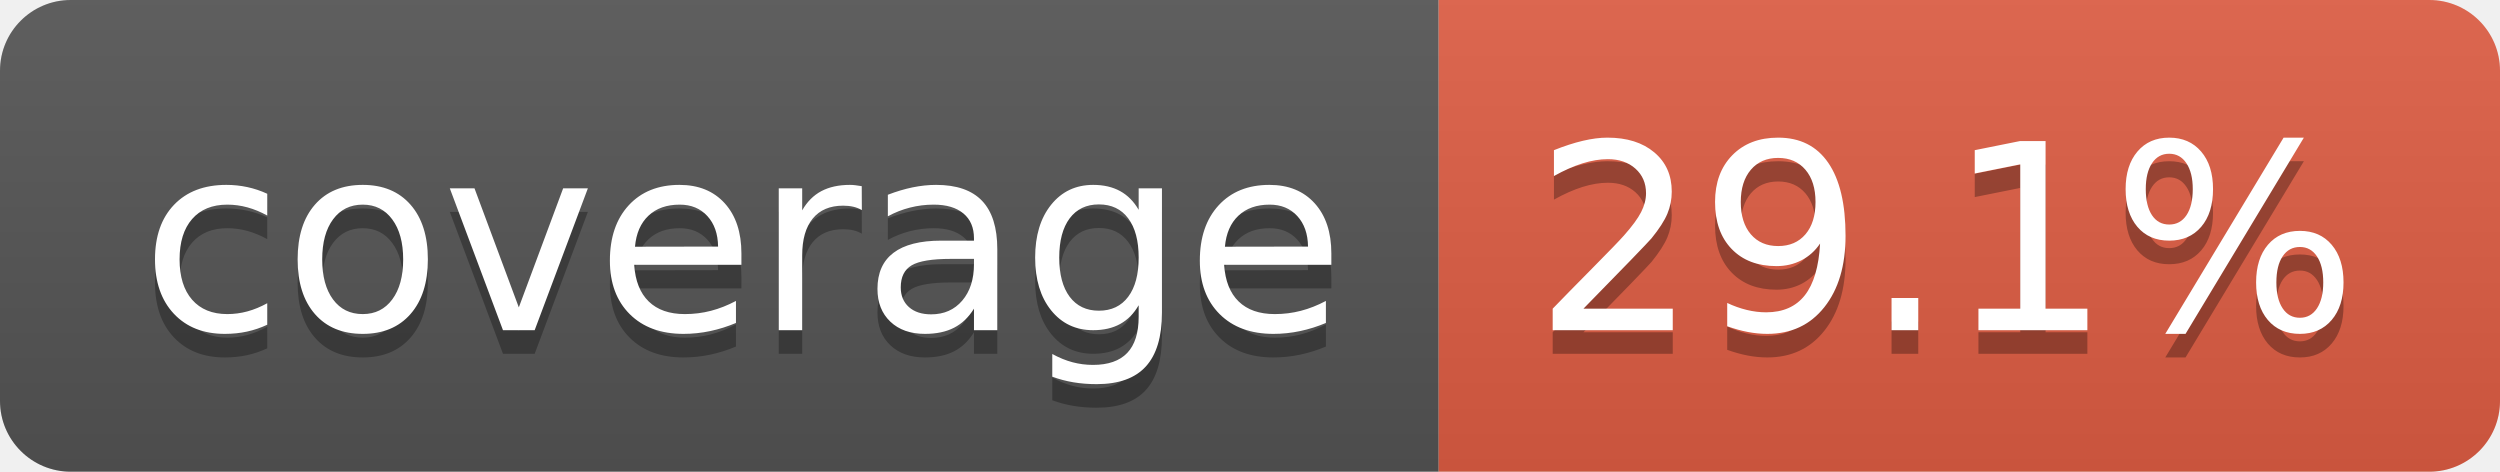
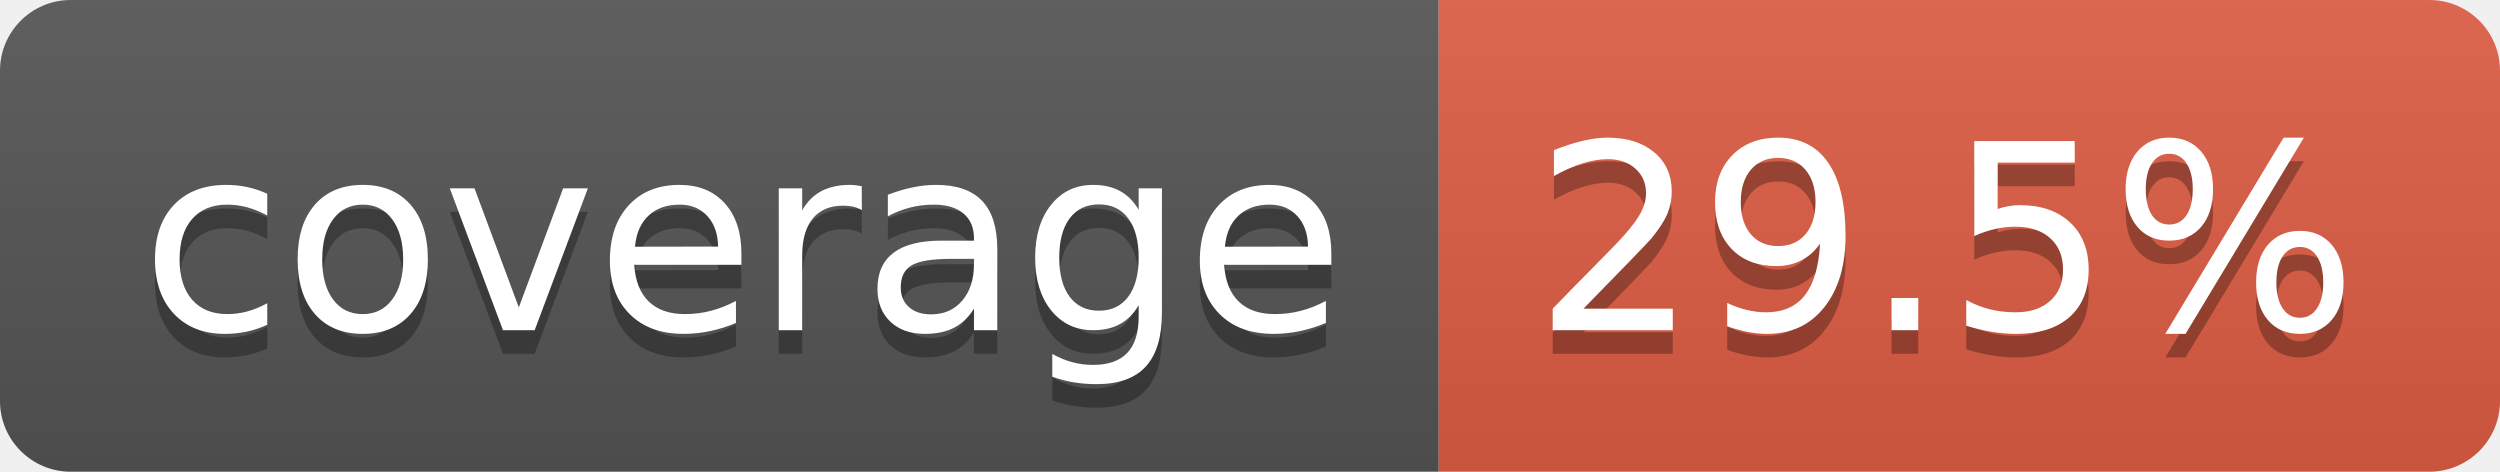
- <svg xmlns="http://www.w3.org/2000/svg" width="106" height="20" role="img" aria-label="coverage: 29.1%">
+ <svg xmlns="http://www.w3.org/2000/svg" width="106" height="20" role="img" aria-label="coverage: 29.5%">
  <linearGradient id="s" x2="0" y2="100%">
    <stop offset="0" stop-color="#bbb" stop-opacity=".1" />
    <stop offset="1" stop-opacity=".1" />
  </linearGradient>
  <clipPath id="r">
    <rect width="106" height="20" rx="3" fill="#fff" />
  </clipPath>
  <g clip-path="url(#r)">
    <rect width="61" height="20" fill="#555" />
    <rect x="61" width="45" height="20" fill="#e05d44" />
    <rect width="106" height="20" fill="url(#s)" />
  </g>
  <g fill="#fff" text-anchor="middle" font-family="Verdana,Geneva,DejaVu Sans,sans-serif" text-rendering="geometricPrecision" font-size="110">
    <text aria-hidden="true" x="315" y="150" fill="#010101" fill-opacity=".3" transform="scale(.1)" textLength="510">coverage</text>
    <text x="315" y="140" transform="scale(.1)" fill="#fff" textLength="510">coverage</text>
-     <text aria-hidden="true" x="825" y="150" fill="#010101" fill-opacity=".3" transform="scale(.1)" textLength="350">29.1%</text>
-     <text x="825" y="140" transform="scale(.1)" fill="#fff" textLength="350">29.1%</text>
+     <text aria-hidden="true" x="825" y="150" fill="#010101" fill-opacity=".3" transform="scale(.1)" textLength="350">29.5%</text>
+     <text x="825" y="140" transform="scale(.1)" fill="#fff" textLength="350">29.5%</text>
  </g>
</svg>
